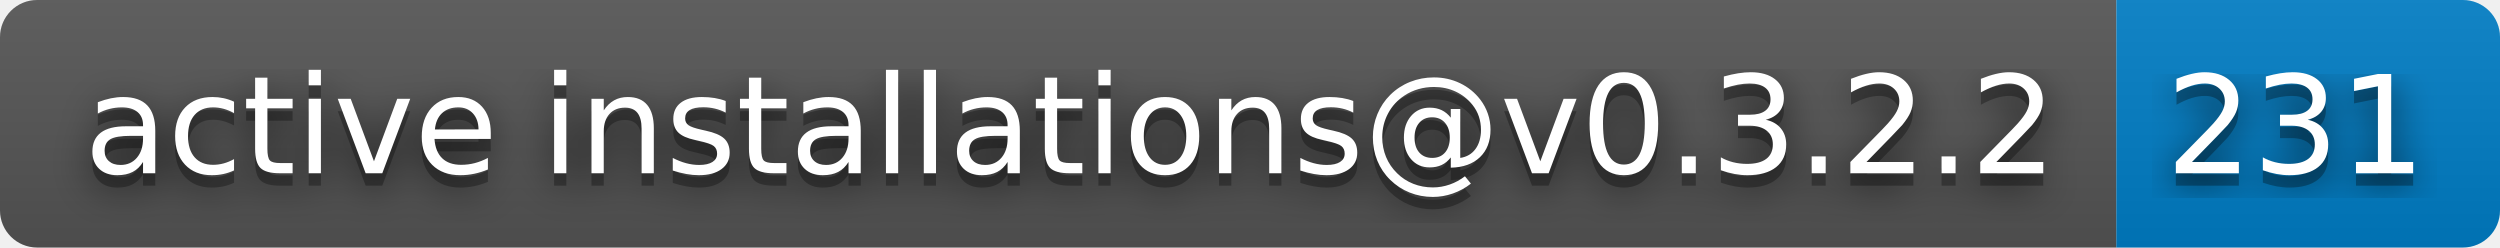
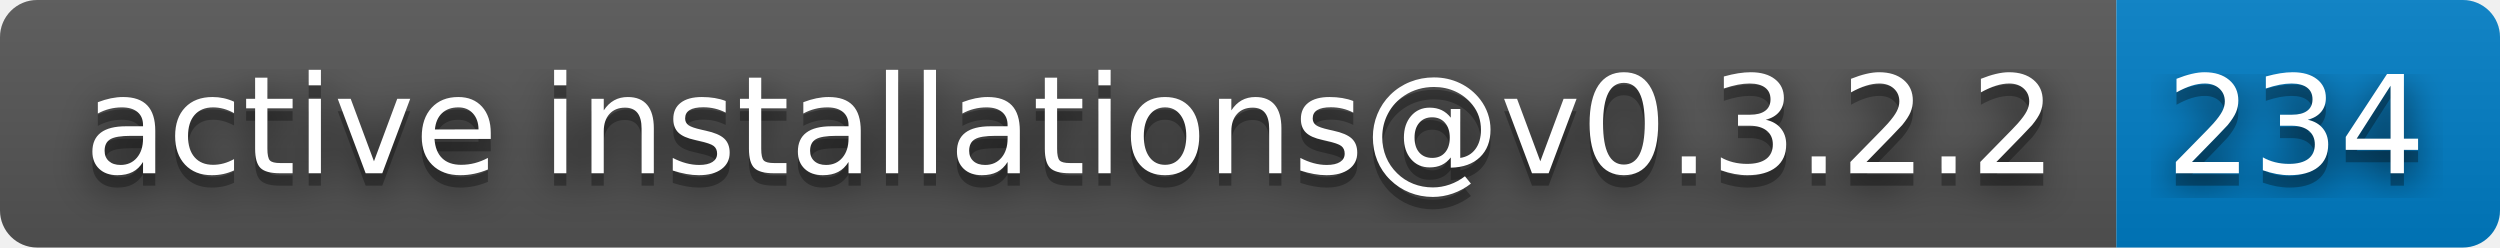
- <svg xmlns="http://www.w3.org/2000/svg" width="202" height="20" role="img" aria-label="active installations@v0.3.2.2: 231">
+ <svg xmlns="http://www.w3.org/2000/svg" width="202" height="20" role="img" aria-label="active installations@v0.3.2.2: 234">
  <filter id="blur">
    <feGaussianBlur stdDeviation="16" />
  </filter>
  <linearGradient id="s" x2="0" y2="100%">
    <stop offset="0" stop-color="#bbb" stop-opacity=".1" />
    <stop offset="1" stop-opacity=".1" />
  </linearGradient>
  <clipPath id="r">
    <rect width="202" height="20" rx="3" />
  </clipPath>
  <g clip-path="url(#r)">
    <rect width="171" height="20" fill="#555" />
    <rect x="171" width="31" height="20" fill="#007ec6" />
    <rect width="202" height="20" fill="url(#s)" />
  </g>
  <g fill="#fff" text-anchor="middle" font-family="Verdana,Geneva,DejaVu Sans,sans-serif" text-rendering="geometricPrecision" font-size="110">
    <g transform="scale(.1)">
      <g aria-hidden="true" fill="#010101">
        <text x="865" y="150" fill-opacity=".8" filter="url(#blur)" textLength="1610">active installations@v0.3.2.2</text>
        <text x="865" y="150" fill-opacity=".3" textLength="1610">active installations@v0.3.2.2</text>
      </g>
      <text x="865" y="140" textLength="1610">active installations@v0.3.2.2</text>
    </g>
    <g transform="scale(.1)">
      <g aria-hidden="true" fill="#010101">
-         <text x="1855" y="150" fill-opacity=".8" filter="url(#blur)" textLength="210">231</text>
-         <text x="1855" y="150" fill-opacity=".3" textLength="210">231</text>
+         <text x="1855" y="150" fill-opacity=".8" filter="url(#blur)" textLength="210">234</text>
+         <text x="1855" y="150" fill-opacity=".3" textLength="210">234</text>
      </g>
-       <text x="1855" y="140" textLength="210">231</text>
+       <text x="1855" y="140" textLength="210">234</text>
    </g>
  </g>
</svg>
